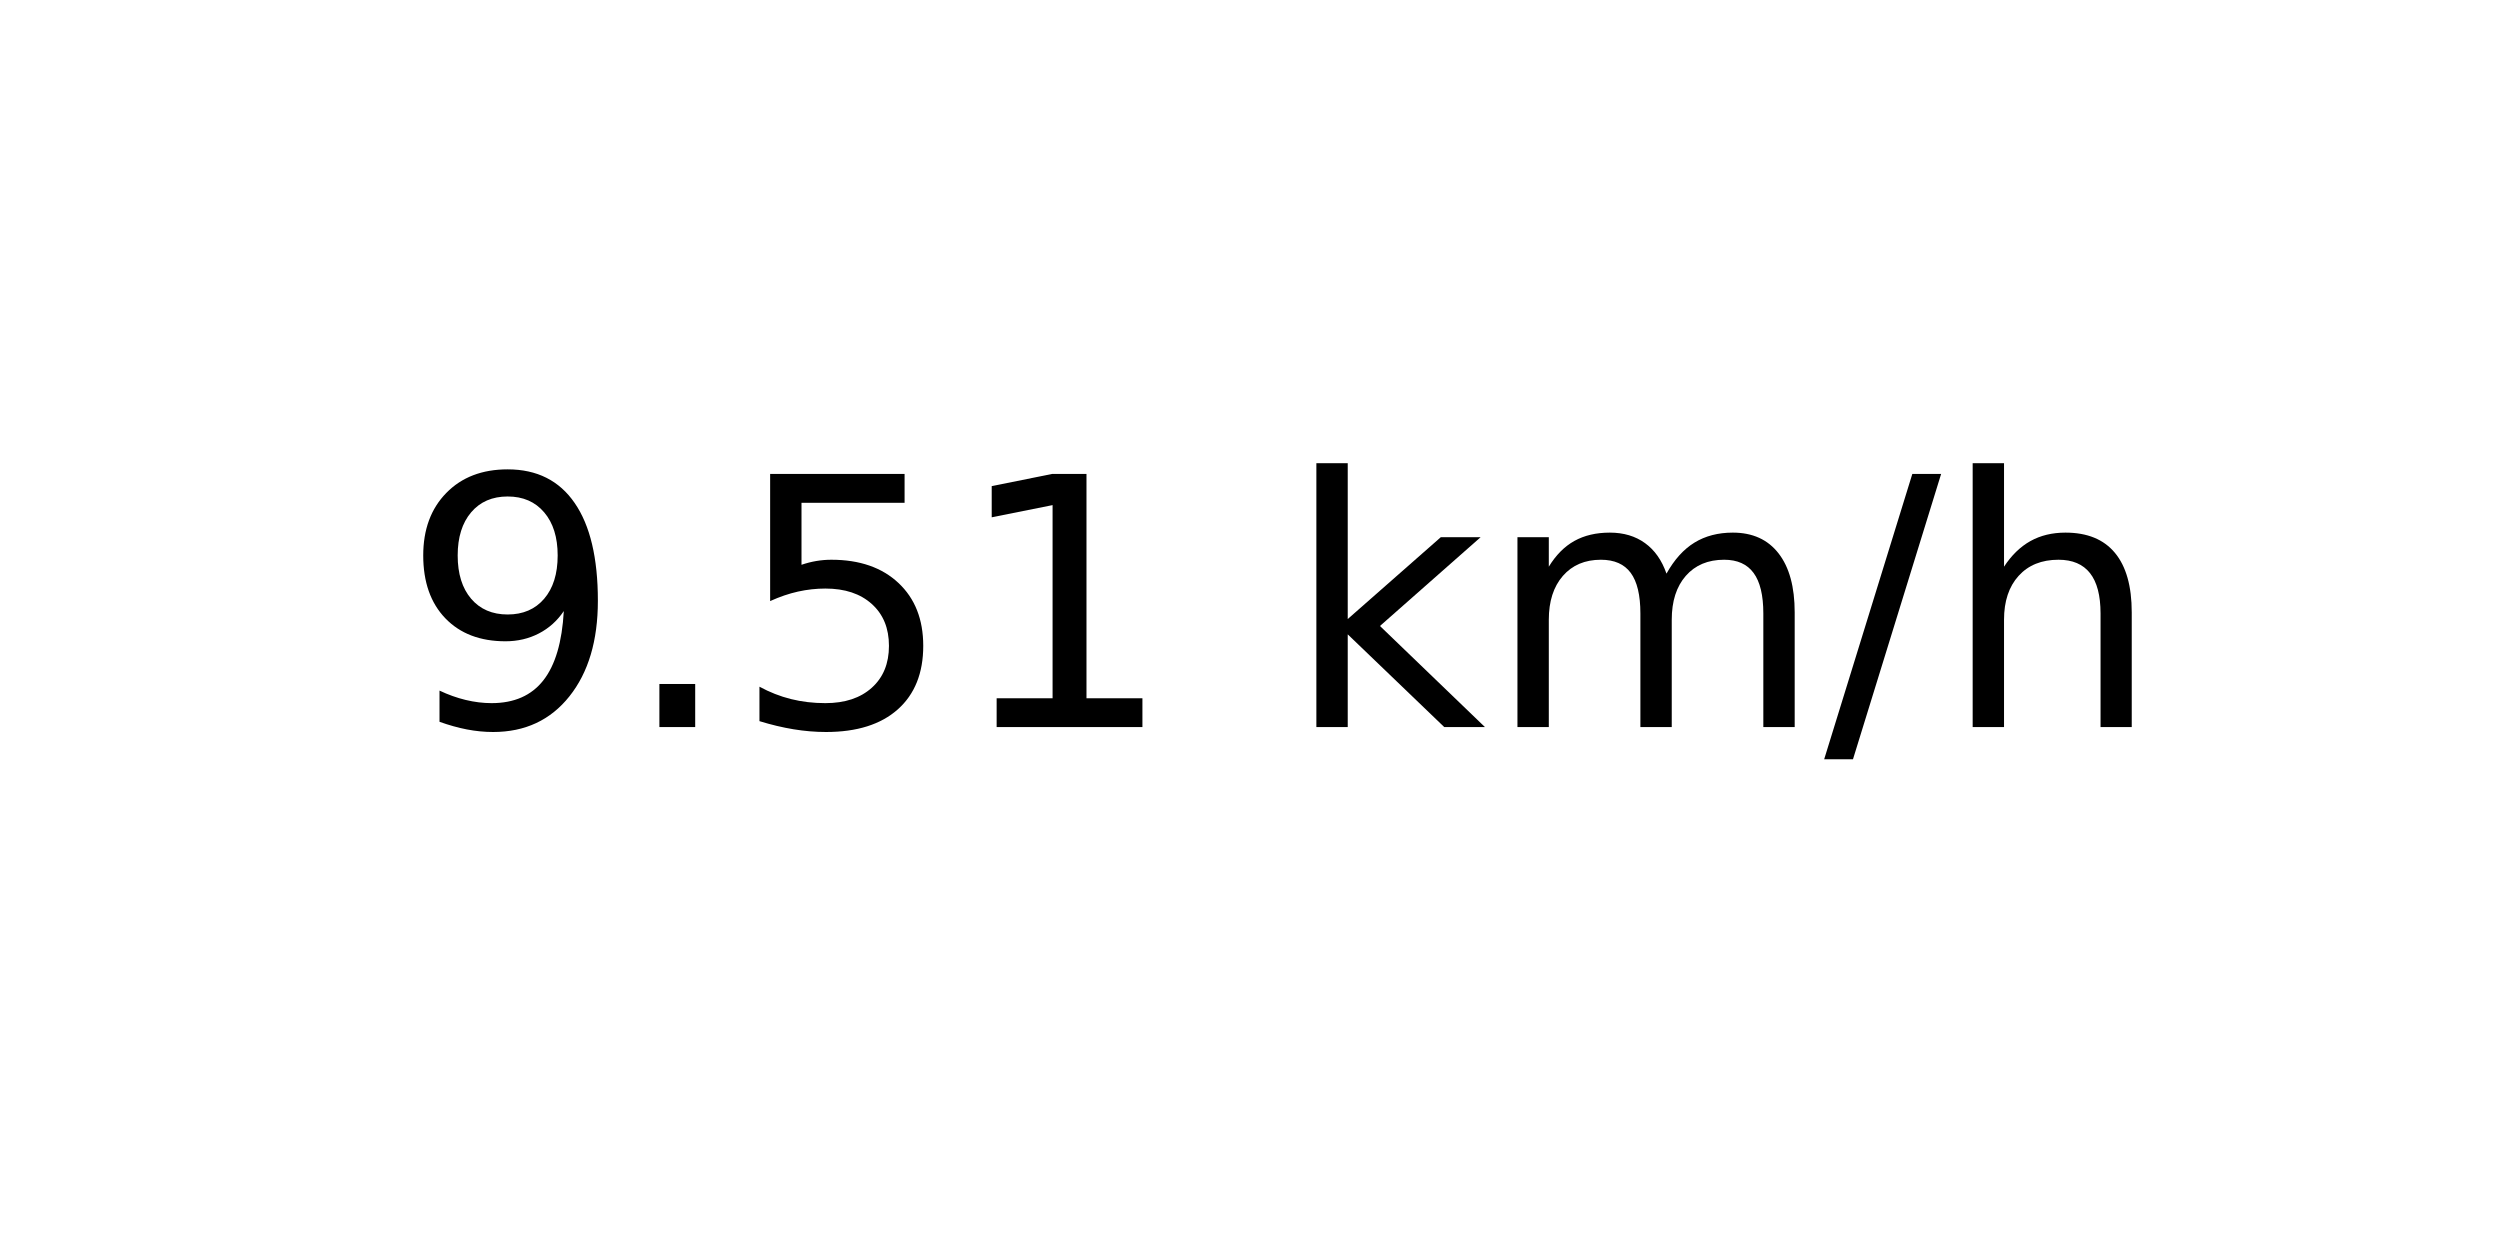
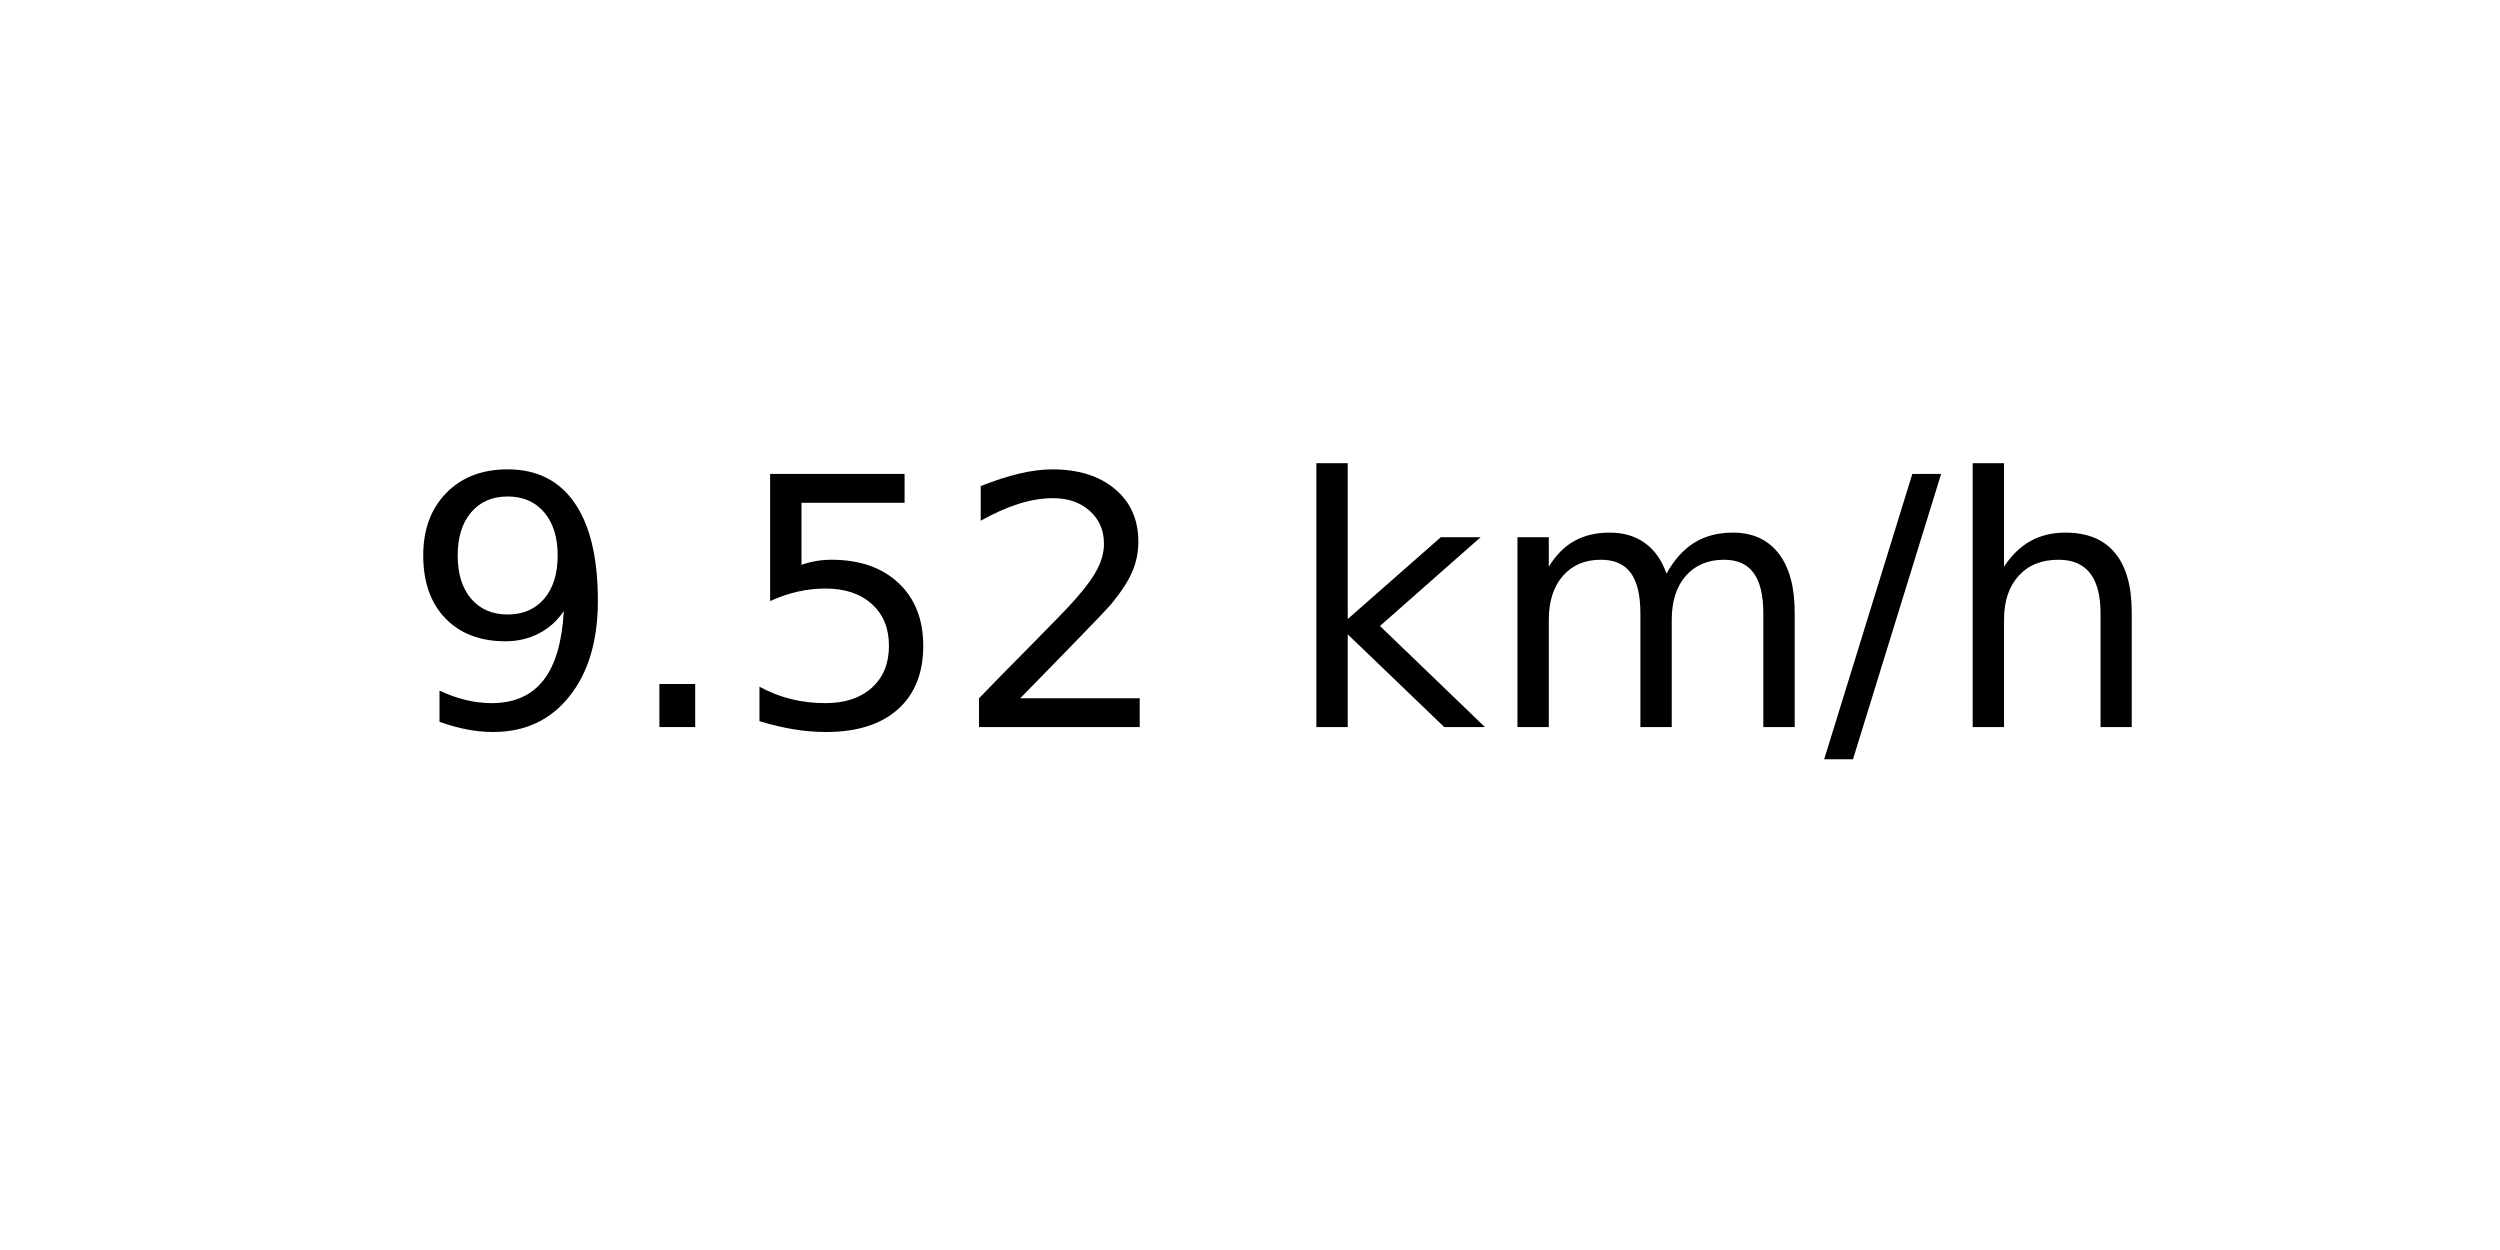
<svg xmlns="http://www.w3.org/2000/svg" xmlns:xlink="http://www.w3.org/1999/xlink" width="72pt" height="36pt" viewBox="0 0 72 36" version="1.1">
  <defs>
    <style type="text/css">*{stroke-linejoin: round; stroke-linecap: butt}</style>
  </defs>
  <g id="figure_1">
    <g id="axes_1">
      <g id="text_1">
        <g transform="translate(11.55937 20.93937) scale(0.1 -0.1)">
          <defs>
            <path id="DejaVuSans-39" d="M 703 97  L 703 672  Q 941 559 1184 500  Q 1428 441 1663 441  Q 2288 441 2617 861  Q 2947 1281 2994 2138  Q 2813 1869 2534 1725  Q 2256 1581 1919 1581  Q 1219 1581 811 2004  Q 403 2428 403 3163  Q 403 3881 828 4315  Q 1253 4750 1959 4750  Q 2769 4750 3195 4129  Q 3622 3509 3622 2328  Q 3622 1225 3098 567  Q 2575 -91 1691 -91  Q 1453 -91 1209 -44  Q 966 3 703 97  z M 1959 2075  Q 2384 2075 2632 2365  Q 2881 2656 2881 3163  Q 2881 3666 2632 3958  Q 2384 4250 1959 4250  Q 1534 4250 1286 3958  Q 1038 3666 1038 3163  Q 1038 2656 1286 2365  Q 1534 2075 1959 2075  z " transform="scale(0.015625)" />
            <path id="DejaVuSans-2e" d="M 684 794  L 1344 794  L 1344 0  L 684 0  L 684 794  z " transform="scale(0.015625)" />
            <path id="DejaVuSans-35" d="M 691 4666  L 3169 4666  L 3169 4134  L 1269 4134  L 1269 2991  Q 1406 3038 1543 3061  Q 1681 3084 1819 3084  Q 2600 3084 3056 2656  Q 3513 2228 3513 1497  Q 3513 744 3044 326  Q 2575 -91 1722 -91  Q 1428 -91 1123 -41  Q 819 9 494 109  L 494 744  Q 775 591 1075 516  Q 1375 441 1709 441  Q 2250 441 2565 725  Q 2881 1009 2881 1497  Q 2881 1984 2565 2268  Q 2250 2553 1709 2553  Q 1456 2553 1204 2497  Q 953 2441 691 2322  L 691 4666  z " transform="scale(0.015625)" />
-             <path id="DejaVuSans-31" d="M 794 531  L 1825 531  L 1825 4091  L 703 3866  L 703 4441  L 1819 4666  L 2450 4666  L 2450 531  L 3481 531  L 3481 0  L 794 0  L 794 531  z " transform="scale(0.015625)" />
+             <path id="DejaVuSans-32" d="M 1228 531  L 3431 531  L 3431 0  L 469 0  L 469 531  Q 828 903 1448 1529  Q 2069 2156 2228 2338  Q 2531 2678 2651 2914  Q 2772 3150 2772 3378  Q 2772 3750 2511 3984  Q 2250 4219 1831 4219  Q 1534 4219 1204 4116  Q 875 4013 500 3803  L 500 4441  Q 881 4594 1212 4672  Q 1544 4750 1819 4750  Q 2544 4750 2975 4387  Q 3406 4025 3406 3419  Q 3406 3131 3298 2873  Q 3191 2616 2906 2266  Q 2828 2175 2409 1742  Q 1991 1309 1228 531  z " transform="scale(0.015625)" />
            <path id="DejaVuSans-20" transform="scale(0.015625)" />
            <path id="DejaVuSans-6b" d="M 581 4863  L 1159 4863  L 1159 1991  L 2875 3500  L 3609 3500  L 1753 1863  L 3688 0  L 2938 0  L 1159 1709  L 1159 0  L 581 0  L 581 4863  z " transform="scale(0.015625)" />
            <path id="DejaVuSans-6d" d="M 3328 2828  Q 3544 3216 3844 3400  Q 4144 3584 4550 3584  Q 5097 3584 5394 3201  Q 5691 2819 5691 2113  L 5691 0  L 5113 0  L 5113 2094  Q 5113 2597 4934 2840  Q 4756 3084 4391 3084  Q 3944 3084 3684 2787  Q 3425 2491 3425 1978  L 3425 0  L 2847 0  L 2847 2094  Q 2847 2600 2669 2842  Q 2491 3084 2119 3084  Q 1678 3084 1418 2786  Q 1159 2488 1159 1978  L 1159 0  L 581 0  L 581 3500  L 1159 3500  L 1159 2956  Q 1356 3278 1631 3431  Q 1906 3584 2284 3584  Q 2666 3584 2933 3390  Q 3200 3197 3328 2828  z " transform="scale(0.015625)" />
            <path id="DejaVuSans-2f" d="M 1625 4666  L 2156 4666  L 531 -594  L 0 -594  L 1625 4666  z " transform="scale(0.015625)" />
            <path id="DejaVuSans-68" d="M 3513 2113  L 3513 0  L 2938 0  L 2938 2094  Q 2938 2591 2744 2837  Q 2550 3084 2163 3084  Q 1697 3084 1428 2787  Q 1159 2491 1159 1978  L 1159 0  L 581 0  L 581 4863  L 1159 4863  L 1159 2956  Q 1366 3272 1645 3428  Q 1925 3584 2291 3584  Q 2894 3584 3203 3211  Q 3513 2838 3513 2113  z " transform="scale(0.015625)" />
          </defs>
          <use xlink:href="#DejaVuSans-39" />
          <use xlink:href="#DejaVuSans-2e" x="63.623" />
          <use xlink:href="#DejaVuSans-35" x="95.41" />
-           <use xlink:href="#DejaVuSans-31" x="159.033" />
+           <use xlink:href="#DejaVuSans-32" x="159.033" />
          <use xlink:href="#DejaVuSans-20" x="222.656" />
          <use xlink:href="#DejaVuSans-6b" x="254.443" />
          <use xlink:href="#DejaVuSans-6d" x="312.354" />
          <use xlink:href="#DejaVuSans-2f" x="409.766" />
          <use xlink:href="#DejaVuSans-68" x="443.457" />
        </g>
      </g>
    </g>
  </g>
</svg>
